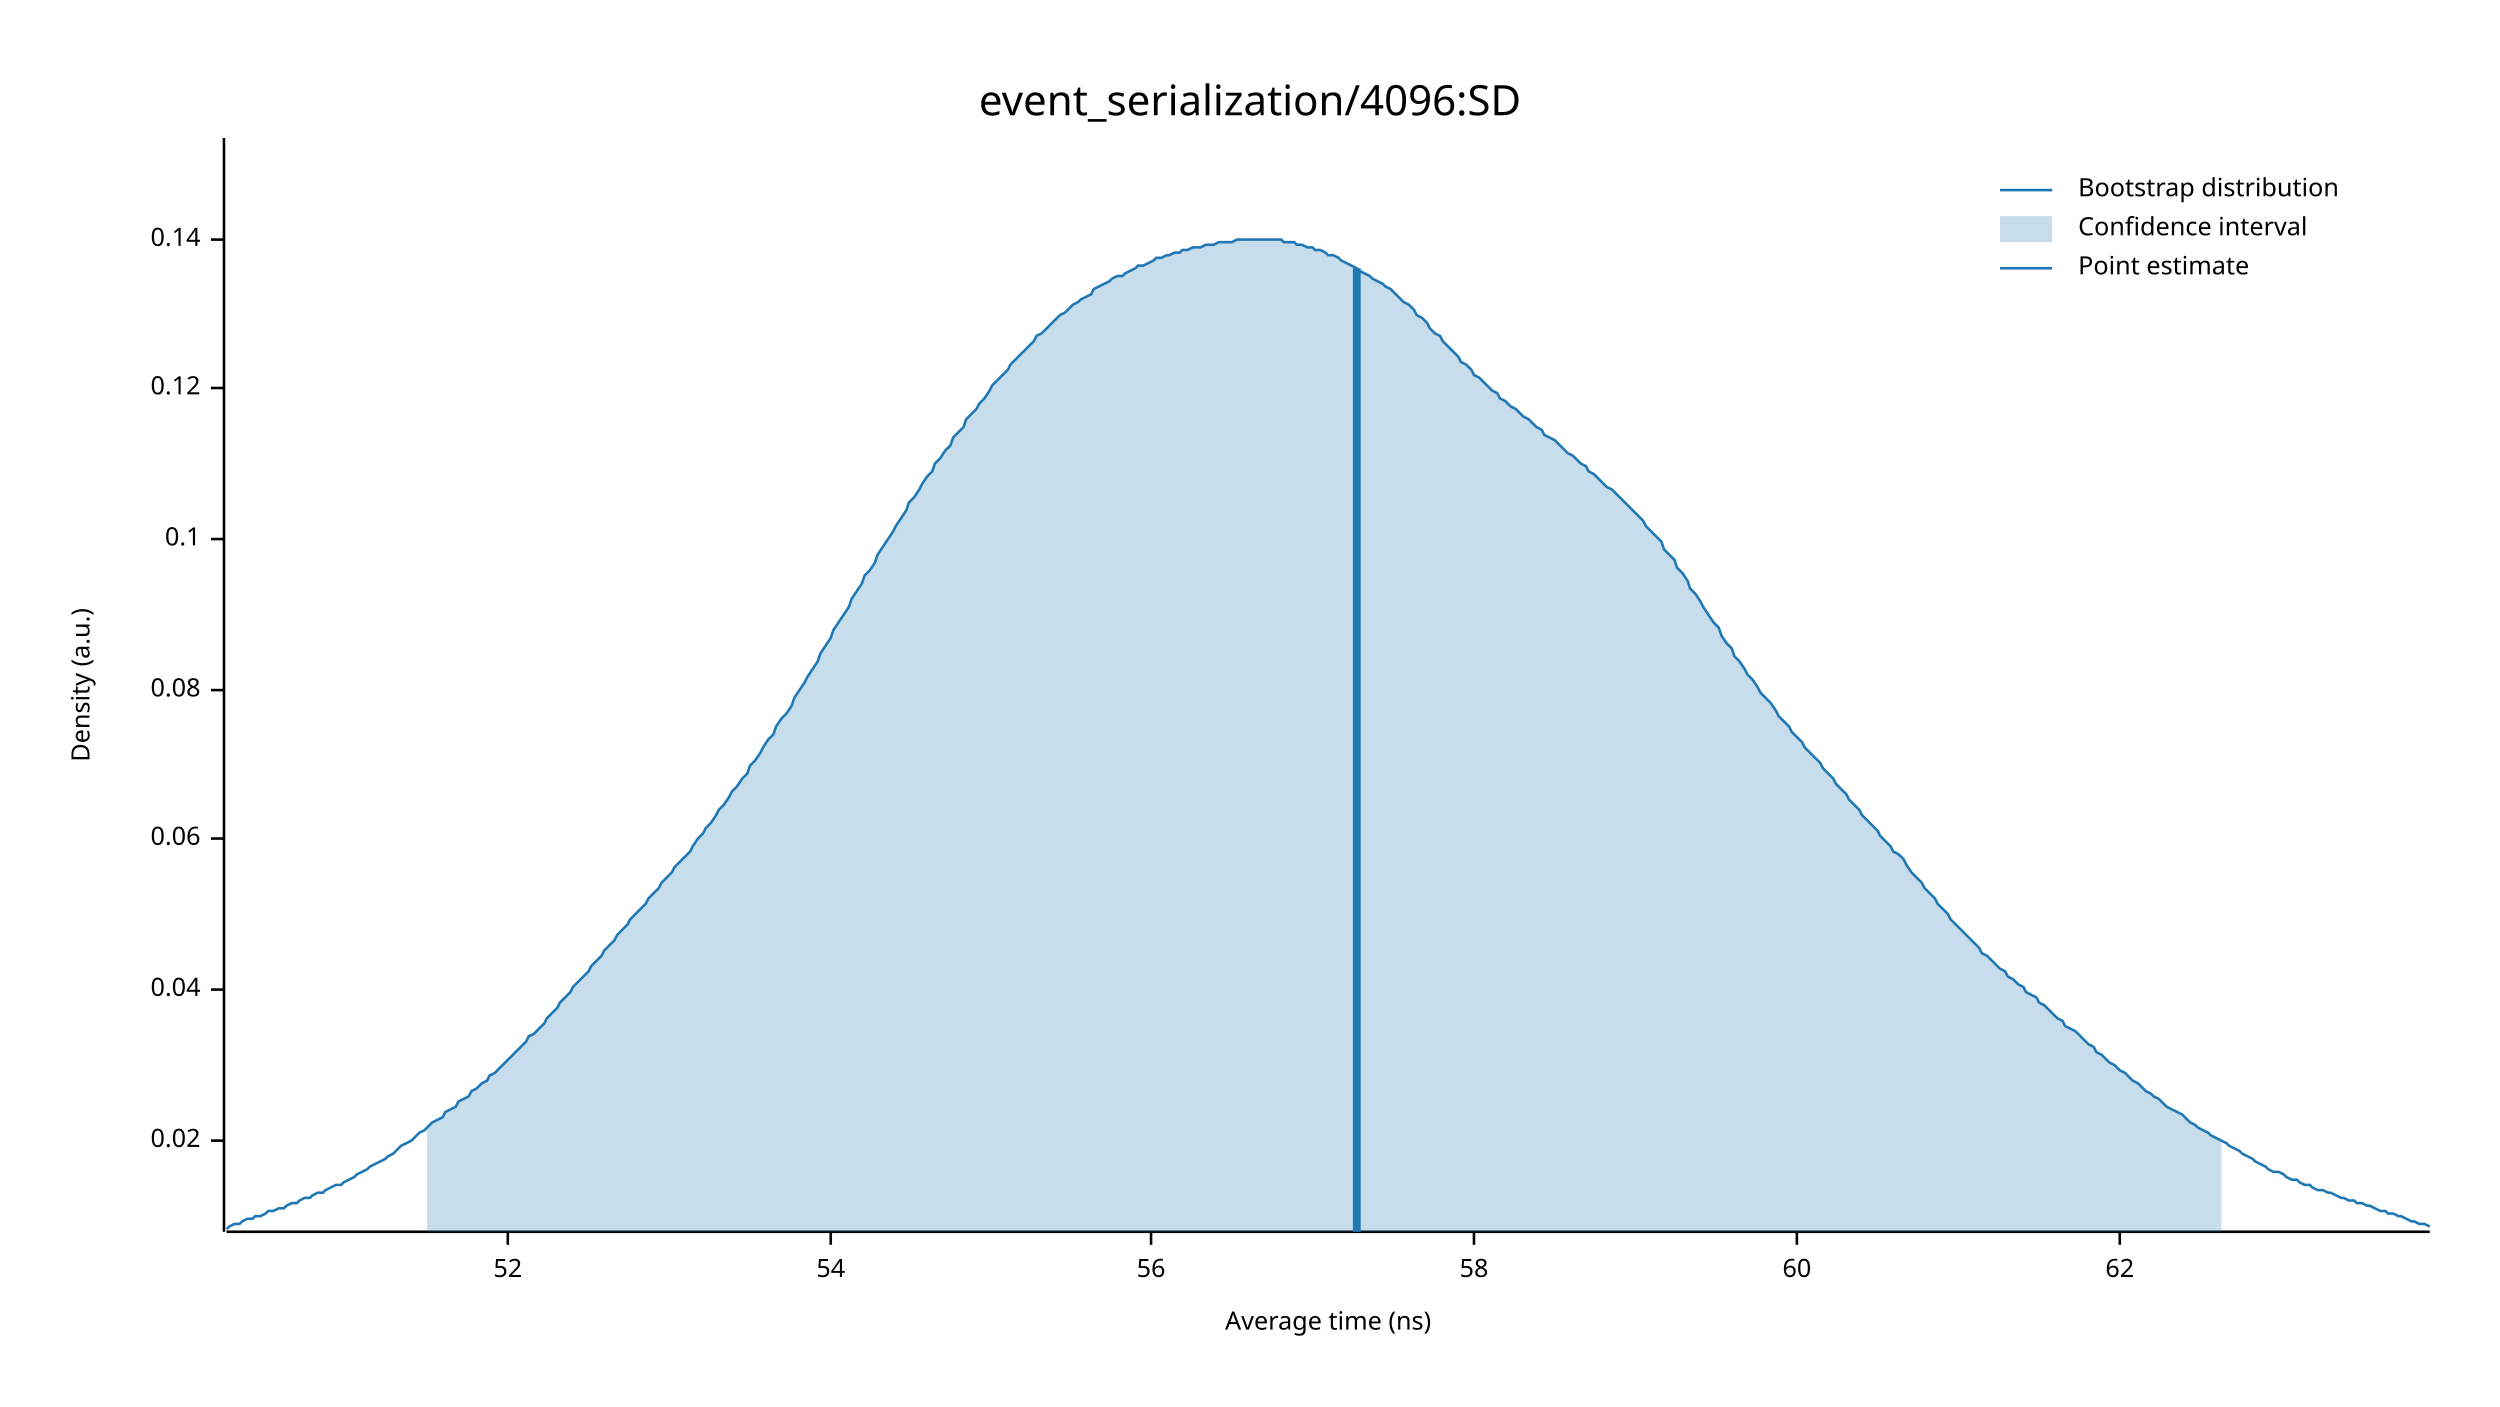
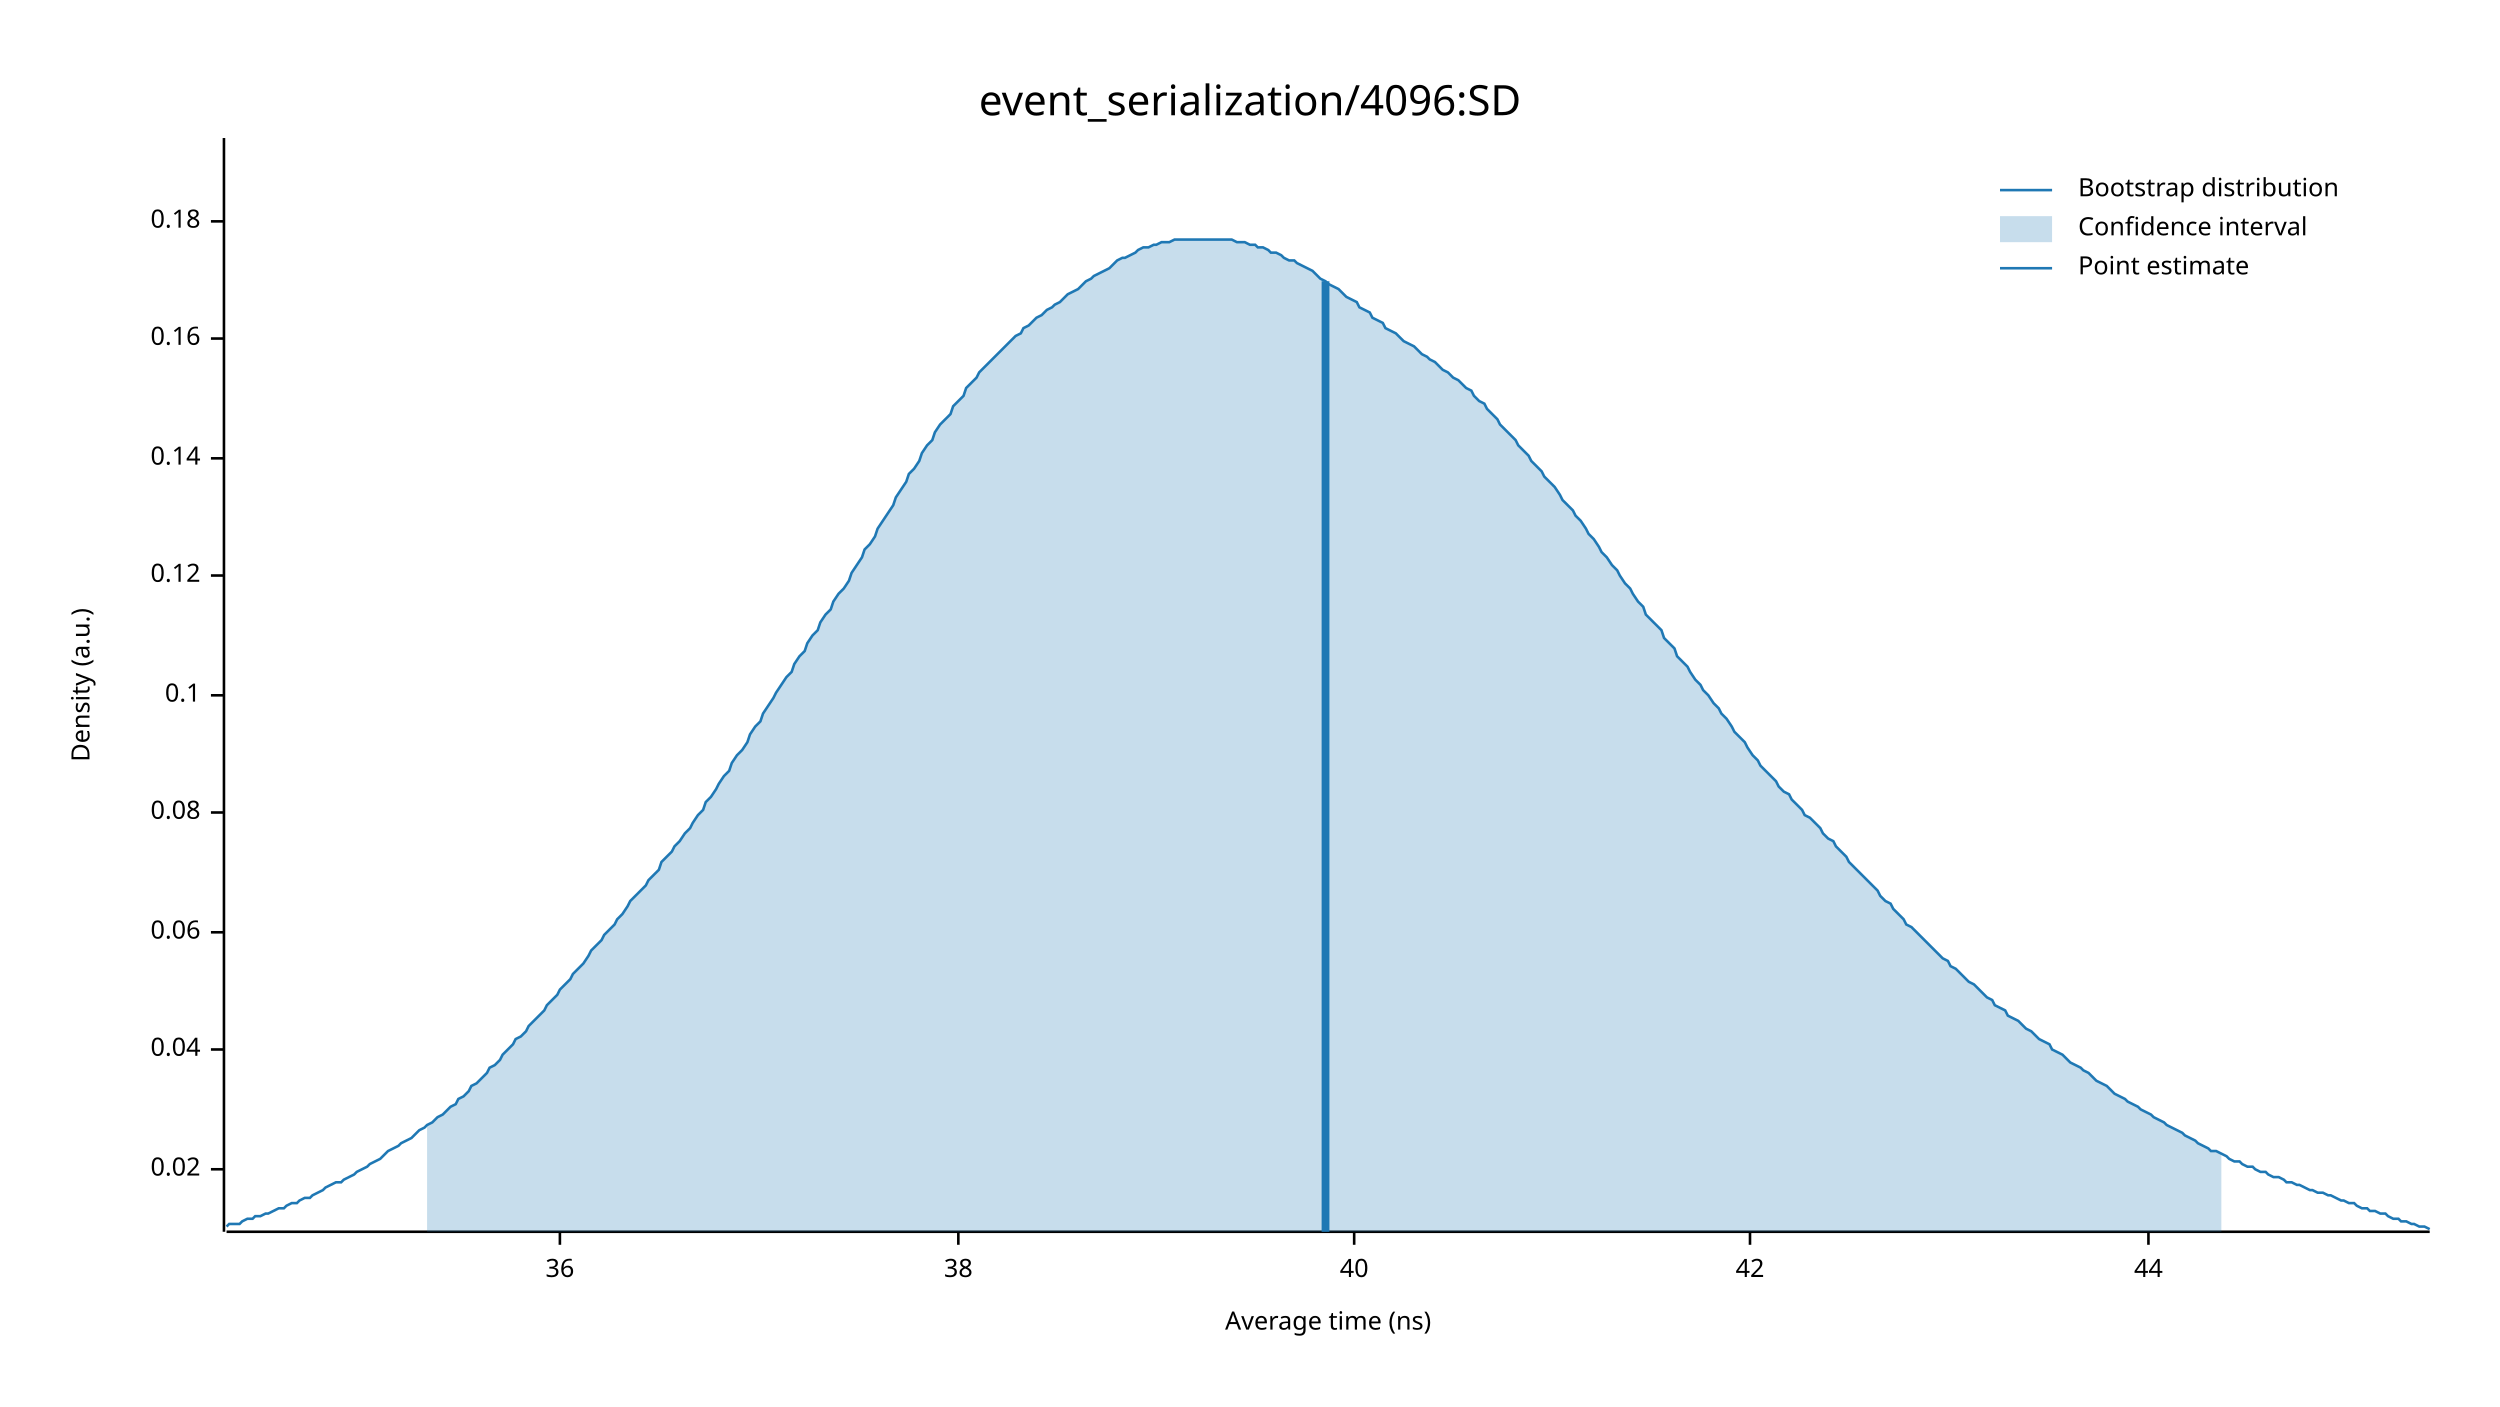
<svg xmlns="http://www.w3.org/2000/svg" width="960" height="540" viewBox="0 0 960 540">
  <text x="480" y="32" dy="0.76em" text-anchor="middle" font-family="sans-serif" font-size="16.129" opacity="1" fill="#000000">
event_serialization/4096:SD
</text>
  <text x="27" y="263" dy="0.76em" text-anchor="middle" font-family="sans-serif" font-size="9.677" opacity="1" fill="#000000" transform="rotate(270, 27, 263)">
Density (a.u.)
</text>
  <text x="510" y="513" dy="-0.5ex" text-anchor="middle" font-family="sans-serif" font-size="9.677" opacity="1" fill="#000000">
Average time (ns)
</text>
  <polyline fill="none" opacity="1" stroke="#000000" stroke-width="1" points="86,53 86,473 " />
-   <text x="77" y="438" dy="0.5ex" text-anchor="end" font-family="sans-serif" font-size="9.677" opacity="1" fill="#000000">
+   <text x="77" y="449" dy="0.5ex" text-anchor="end" font-family="sans-serif" font-size="9.677" opacity="1" fill="#000000">
0.02
</text>
-   <polyline fill="none" opacity="1" stroke="#000000" stroke-width="1" points="81,438 86,438 " />
-   <text x="77" y="380" dy="0.5ex" text-anchor="end" font-family="sans-serif" font-size="9.677" opacity="1" fill="#000000">
+   <polyline fill="none" opacity="1" stroke="#000000" stroke-width="1" points="81,449 86,449 " />
+   <text x="77" y="403" dy="0.5ex" text-anchor="end" font-family="sans-serif" font-size="9.677" opacity="1" fill="#000000">
0.04
</text>
-   <polyline fill="none" opacity="1" stroke="#000000" stroke-width="1" points="81,380 86,380 " />
-   <text x="77" y="322" dy="0.5ex" text-anchor="end" font-family="sans-serif" font-size="9.677" opacity="1" fill="#000000">
+   <polyline fill="none" opacity="1" stroke="#000000" stroke-width="1" points="81,403 86,403 " />
+   <text x="77" y="358" dy="0.5ex" text-anchor="end" font-family="sans-serif" font-size="9.677" opacity="1" fill="#000000">
0.06
</text>
-   <polyline fill="none" opacity="1" stroke="#000000" stroke-width="1" points="81,322 86,322 " />
-   <text x="77" y="265" dy="0.5ex" text-anchor="end" font-family="sans-serif" font-size="9.677" opacity="1" fill="#000000">
+   <polyline fill="none" opacity="1" stroke="#000000" stroke-width="1" points="81,358 86,358 " />
+   <text x="77" y="312" dy="0.5ex" text-anchor="end" font-family="sans-serif" font-size="9.677" opacity="1" fill="#000000">
0.08
</text>
-   <polyline fill="none" opacity="1" stroke="#000000" stroke-width="1" points="81,265 86,265 " />
-   <text x="77" y="207" dy="0.5ex" text-anchor="end" font-family="sans-serif" font-size="9.677" opacity="1" fill="#000000">
+   <polyline fill="none" opacity="1" stroke="#000000" stroke-width="1" points="81,312 86,312 " />
+   <text x="77" y="267" dy="0.5ex" text-anchor="end" font-family="sans-serif" font-size="9.677" opacity="1" fill="#000000">
0.1
</text>
-   <polyline fill="none" opacity="1" stroke="#000000" stroke-width="1" points="81,207 86,207 " />
-   <text x="77" y="149" dy="0.5ex" text-anchor="end" font-family="sans-serif" font-size="9.677" opacity="1" fill="#000000">
+   <polyline fill="none" opacity="1" stroke="#000000" stroke-width="1" points="81,267 86,267 " />
+   <text x="77" y="221" dy="0.5ex" text-anchor="end" font-family="sans-serif" font-size="9.677" opacity="1" fill="#000000">
0.12
</text>
-   <polyline fill="none" opacity="1" stroke="#000000" stroke-width="1" points="81,149 86,149 " />
-   <text x="77" y="92" dy="0.5ex" text-anchor="end" font-family="sans-serif" font-size="9.677" opacity="1" fill="#000000">
+   <polyline fill="none" opacity="1" stroke="#000000" stroke-width="1" points="81,221 86,221 " />
+   <text x="77" y="176" dy="0.5ex" text-anchor="end" font-family="sans-serif" font-size="9.677" opacity="1" fill="#000000">
0.14
</text>
-   <polyline fill="none" opacity="1" stroke="#000000" stroke-width="1" points="81,92 86,92 " />
+   <polyline fill="none" opacity="1" stroke="#000000" stroke-width="1" points="81,176 86,176 " />
+   <text x="77" y="130" dy="0.5ex" text-anchor="end" font-family="sans-serif" font-size="9.677" opacity="1" fill="#000000">
+ 0.16
+ </text>
+   <polyline fill="none" opacity="1" stroke="#000000" stroke-width="1" points="81,130 86,130 " />
+   <text x="77" y="85" dy="0.5ex" text-anchor="end" font-family="sans-serif" font-size="9.677" opacity="1" fill="#000000">
+ 0.18
+ </text>
+   <polyline fill="none" opacity="1" stroke="#000000" stroke-width="1" points="81,85 86,85 " />
  <polyline fill="none" opacity="1" stroke="#000000" stroke-width="1" points="87,473 933,473 " />
-   <text x="195" y="483" dy="0.76em" text-anchor="middle" font-family="sans-serif" font-size="9.677" opacity="1" fill="#000000">
- 52
+   <text x="215" y="483" dy="0.76em" text-anchor="middle" font-family="sans-serif" font-size="9.677" opacity="1" fill="#000000">
+ 36
</text>
-   <polyline fill="none" opacity="1" stroke="#000000" stroke-width="1" points="195,473 195,478 " />
-   <text x="319" y="483" dy="0.76em" text-anchor="middle" font-family="sans-serif" font-size="9.677" opacity="1" fill="#000000">
- 54
+   <polyline fill="none" opacity="1" stroke="#000000" stroke-width="1" points="215,473 215,478 " />
+   <text x="368" y="483" dy="0.76em" text-anchor="middle" font-family="sans-serif" font-size="9.677" opacity="1" fill="#000000">
+ 38
</text>
-   <polyline fill="none" opacity="1" stroke="#000000" stroke-width="1" points="319,473 319,478 " />
-   <text x="442" y="483" dy="0.76em" text-anchor="middle" font-family="sans-serif" font-size="9.677" opacity="1" fill="#000000">
- 56
+   <polyline fill="none" opacity="1" stroke="#000000" stroke-width="1" points="368,473 368,478 " />
+   <text x="520" y="483" dy="0.76em" text-anchor="middle" font-family="sans-serif" font-size="9.677" opacity="1" fill="#000000">
+ 40
</text>
-   <polyline fill="none" opacity="1" stroke="#000000" stroke-width="1" points="442,473 442,478 " />
-   <text x="566" y="483" dy="0.76em" text-anchor="middle" font-family="sans-serif" font-size="9.677" opacity="1" fill="#000000">
- 58
+   <polyline fill="none" opacity="1" stroke="#000000" stroke-width="1" points="520,473 520,478 " />
+   <text x="672" y="483" dy="0.76em" text-anchor="middle" font-family="sans-serif" font-size="9.677" opacity="1" fill="#000000">
+ 42
</text>
-   <polyline fill="none" opacity="1" stroke="#000000" stroke-width="1" points="566,473 566,478 " />
-   <text x="690" y="483" dy="0.76em" text-anchor="middle" font-family="sans-serif" font-size="9.677" opacity="1" fill="#000000">
- 60
+   <polyline fill="none" opacity="1" stroke="#000000" stroke-width="1" points="672,473 672,478 " />
+   <text x="825" y="483" dy="0.76em" text-anchor="middle" font-family="sans-serif" font-size="9.677" opacity="1" fill="#000000">
+ 44
</text>
-   <polyline fill="none" opacity="1" stroke="#000000" stroke-width="1" points="690,473 690,478 " />
-   <text x="814" y="483" dy="0.76em" text-anchor="middle" font-family="sans-serif" font-size="9.677" opacity="1" fill="#000000">
- 62
- </text>
-   <polyline fill="none" opacity="1" stroke="#000000" stroke-width="1" points="814,473 814,478 " />
-   <polyline fill="none" opacity="1" stroke="#1F78B4" stroke-width="1" points="87,472 88,471 90,470 92,470 93,469 95,468 97,468 98,467 100,467 102,466 103,465 105,465 107,464 109,464 110,463 112,462 114,462 115,461 117,460 119,460 120,459 122,458 124,458 125,457 127,456 129,455 131,455 132,454 134,453 136,452 137,451 139,450 141,449 142,448 144,447 146,446 148,445 149,444 151,443 153,441 154,440 156,439 158,438 159,437 161,435 163,434 164,433 166,431 168,430 170,429 171,427 173,426 175,425 176,423 178,422 180,421 181,419 183,418 185,416 187,415 188,413 190,412 192,410 193,409 195,407 197,405 198,404 200,402 202,400 203,398 205,397 207,395 209,393 210,391 212,389 214,387 215,385 217,383 219,381 220,379 222,377 224,375 226,373 227,371 229,369 231,367 232,365 234,363 236,361 237,359 239,357 241,355 242,353 244,351 246,349 248,347 249,345 251,343 253,341 254,339 256,337 258,335 259,333 261,331 263,329 265,327 266,325 268,322 270,320 271,318 273,316 275,313 276,311 278,309 280,306 281,304 283,302 285,299 287,297 288,294 290,292 292,289 293,287 295,284 297,282 298,279 300,276 302,274 304,271 305,268 307,265 309,262 310,260 312,257 314,254 315,251 317,248 319,245 320,242 322,239 324,236 326,233 327,230 329,227 331,224 332,221 334,219 336,216 337,213 339,210 341,207 343,204 344,202 346,199 348,196 349,193 351,191 353,188 354,186 356,183 358,181 359,178 361,176 363,173 365,171 366,168 368,166 370,164 371,161 373,159 375,157 376,155 378,153 380,150 381,148 383,146 385,144 387,142 388,140 390,138 392,136 393,135 395,133 397,131 398,129 400,128 402,126 404,124 405,123 407,121 409,120 410,119 412,117 414,116 415,115 417,114 419,113 420,111 422,110 424,109 426,108 427,107 429,106 431,106 432,105 434,104 436,103 437,102 439,102 441,101 443,100 444,99 446,99 448,98 449,98 451,97 453,97 454,96 456,96 458,95 459,95 461,95 463,94 465,94 466,94 468,93 470,93 471,93 473,93 475,92 476,92 478,92 480,92 482,92 483,92 485,92 487,92 488,92 490,92 492,92 493,93 495,93 497,93 498,94 500,94 502,95 504,95 505,96 507,96 509,97 510,98 512,98 514,99 515,100 517,101 519,102 521,103 522,104 524,105 526,106 527,107 529,108 531,109 532,110 534,111 536,113 537,114 539,116 541,117 543,119 544,121 546,122 548,124 549,126 551,128 553,129 554,131 556,133 558,135 560,137 561,139 563,140 565,142 566,144 568,145 570,147 571,148 573,150 575,151 576,153 578,154 580,156 582,157 583,158 585,160 587,161 588,162 590,164 592,165 593,167 595,168 597,169 599,171 600,172 602,174 604,175 605,176 607,178 609,179 610,181 612,182 614,184 615,185 617,187 619,188 621,190 622,191 624,193 626,195 627,196 629,198 631,200 632,202 634,204 636,206 638,208 639,211 641,213 643,215 644,218 646,220 648,223 649,226 651,228 653,231 654,233 656,236 658,239 660,241 661,244 663,247 665,249 666,252 668,254 670,257 671,259 673,261 675,264 676,266 678,268 680,270 682,273 683,275 685,277 687,279 688,281 690,283 692,285 693,287 695,289 697,291 699,293 700,295 702,297 704,299 705,301 707,303 709,305 710,307 712,309 714,311 715,313 717,315 719,317 721,319 722,321 724,323 726,325 727,327 729,328 731,330 732,332 734,335 736,337 738,339 739,341 741,343 743,345 744,347 746,349 748,351 749,353 751,355 753,357 754,358 756,360 758,362 760,364 761,366 763,367 765,369 766,370 768,372 770,373 771,375 773,376 775,378 777,379 778,381 780,382 782,383 783,385 785,386 787,388 788,389 790,391 792,392 793,394 795,395 797,396 799,398 800,399 802,401 804,402 805,404 807,405 809,407 810,408 812,409 814,411 816,412 817,413 819,415 821,416 822,417 824,419 826,420 827,421 829,422 831,424 832,425 834,426 836,427 838,428 839,429 841,431 843,432 844,433 846,434 848,435 849,436 851,437 853,438 855,439 856,440 858,441 860,442 861,443 863,444 865,445 866,446 868,447 870,448 871,449 873,450 875,450 877,451 878,452 880,453 882,453 883,454 885,455 887,455 888,456 890,457 892,457 894,458 895,458 897,459 899,460 900,460 902,461 904,461 905,462 907,462 909,463 910,463 912,464 914,465 916,465 917,466 919,466 921,467 922,467 924,468 926,469 927,469 929,470 931,470 933,471 " />
-   <polygon opacity="0.25" fill="#1F78B4" points="164,433 166,431 168,430 170,429 171,427 173,426 175,425 176,423 178,422 180,421 181,419 183,418 185,416 187,415 188,413 190,412 192,410 193,409 195,407 197,405 198,404 200,402 202,400 203,398 205,397 207,395 209,393 210,391 212,389 214,387 215,385 217,383 219,381 220,379 222,377 224,375 226,373 227,371 229,369 231,367 232,365 234,363 236,361 237,359 239,357 241,355 242,353 244,351 246,349 248,347 249,345 251,343 253,341 254,339 256,337 258,335 259,333 261,331 263,329 265,327 266,325 268,322 270,320 271,318 273,316 275,313 276,311 278,309 280,306 281,304 283,302 285,299 287,297 288,294 290,292 292,289 293,287 295,284 297,282 298,279 300,276 302,274 304,271 305,268 307,265 309,262 310,260 312,257 314,254 315,251 317,248 319,245 320,242 322,239 324,236 326,233 327,230 329,227 331,224 332,221 334,219 336,216 337,213 339,210 341,207 343,204 344,202 346,199 348,196 349,193 351,191 353,188 354,186 356,183 358,181 359,178 361,176 363,173 365,171 366,168 368,166 370,164 371,161 373,159 375,157 376,155 378,153 380,150 381,148 383,146 385,144 387,142 388,140 390,138 392,136 393,135 395,133 397,131 398,129 400,128 402,126 404,124 405,123 407,121 409,120 410,119 412,117 414,116 415,115 417,114 419,113 420,111 422,110 424,109 426,108 427,107 429,106 431,106 432,105 434,104 436,103 437,102 439,102 441,101 443,100 444,99 446,99 448,98 449,98 451,97 453,97 454,96 456,96 458,95 459,95 461,95 463,94 465,94 466,94 468,93 470,93 471,93 473,93 475,92 476,92 478,92 480,92 482,92 483,92 485,92 487,92 488,92 490,92 492,92 493,93 495,93 497,93 498,94 500,94 502,95 504,95 505,96 507,96 509,97 510,98 512,98 514,99 515,100 517,101 519,102 521,103 522,104 524,105 526,106 527,107 529,108 531,109 532,110 534,111 536,113 537,114 539,116 541,117 543,119 544,121 546,122 548,124 549,126 551,128 553,129 554,131 556,133 558,135 560,137 561,139 563,140 565,142 566,144 568,145 570,147 571,148 573,150 575,151 576,153 578,154 580,156 582,157 583,158 585,160 587,161 588,162 590,164 592,165 593,167 595,168 597,169 599,171 600,172 602,174 604,175 605,176 607,178 609,179 610,181 612,182 614,184 615,185 617,187 619,188 621,190 622,191 624,193 626,195 627,196 629,198 631,200 632,202 634,204 636,206 638,208 639,211 641,213 643,215 644,218 646,220 648,223 649,226 651,228 653,231 654,233 656,236 658,239 660,241 661,244 663,247 665,249 666,252 668,254 670,257 671,259 673,261 675,264 676,266 678,268 680,270 682,273 683,275 685,277 687,279 688,281 690,283 692,285 693,287 695,289 697,291 699,293 700,295 702,297 704,299 705,301 707,303 709,305 710,307 712,309 714,311 715,313 717,315 719,317 721,319 722,321 724,323 726,325 727,327 729,328 731,330 732,332 734,335 736,337 738,339 739,341 741,343 743,345 744,347 746,349 748,351 749,353 751,355 753,357 754,358 756,360 758,362 760,364 761,366 763,367 765,369 766,370 768,372 770,373 771,375 773,376 775,378 777,379 778,381 780,382 782,383 783,385 785,386 787,388 788,389 790,391 792,392 793,394 795,395 797,396 799,398 800,399 802,401 804,402 805,404 807,405 809,407 810,408 812,409 814,411 816,412 817,413 819,415 821,416 822,417 824,419 826,420 827,421 829,422 831,424 832,425 834,426 836,427 838,428 839,429 841,431 843,432 844,433 846,434 848,435 849,436 851,437 853,438 853,473 164,473 " />
-   <polyline fill="none" opacity="1" stroke="#1F78B4" stroke-width="3" points="521,473 521,103 " />
+   <polyline fill="none" opacity="1" stroke="#000000" stroke-width="1" points="825,473 825,478 " />
+   <polyline fill="none" opacity="1" stroke="#1F78B4" stroke-width="1" points="87,471 88,470 90,470 92,470 93,469 95,468 97,468 98,467 100,467 102,466 103,466 105,465 107,464 109,464 110,463 112,462 114,462 115,461 117,460 119,460 120,459 122,458 124,457 125,456 127,455 129,454 131,454 132,453 134,452 136,451 137,450 139,449 141,448 142,447 144,446 146,445 148,443 149,442 151,441 153,440 154,439 156,438 158,437 159,436 161,434 163,433 164,432 166,431 168,429 170,428 171,427 173,425 175,424 176,422 178,421 180,419 181,417 183,416 185,414 187,412 188,410 190,409 192,407 193,405 195,403 197,401 198,399 200,398 202,396 203,394 205,392 207,390 209,388 210,386 212,384 214,382 215,380 217,378 219,376 220,374 222,372 224,370 226,367 227,365 229,363 231,361 232,359 234,357 236,355 237,353 239,351 241,348 242,346 244,344 246,342 248,340 249,338 251,336 253,334 254,331 256,329 258,327 259,325 261,323 263,320 265,318 266,316 268,313 270,311 271,308 273,306 275,303 276,301 278,298 280,296 281,293 283,290 285,288 287,285 288,282 290,279 292,277 293,274 295,271 297,268 298,266 300,263 302,260 304,258 305,255 307,252 309,250 310,247 312,244 314,242 315,239 317,236 319,234 320,231 322,228 324,226 326,223 327,220 329,217 331,214 332,211 334,209 336,206 337,203 339,200 341,197 343,194 344,191 346,188 348,185 349,182 351,180 353,177 354,174 356,171 358,169 359,166 361,163 363,161 365,159 366,156 368,154 370,152 371,149 373,147 375,145 376,143 378,141 380,139 381,138 383,136 385,134 387,132 388,131 390,129 392,128 393,126 395,125 397,123 398,122 400,121 402,119 404,118 405,117 407,116 409,114 410,113 412,112 414,111 415,110 417,108 419,107 420,106 422,105 424,104 426,103 427,102 429,100 431,99 432,99 434,98 436,97 437,96 439,95 441,95 443,94 444,94 446,93 448,93 449,93 451,92 453,92 454,92 456,92 458,92 459,92 461,92 463,92 465,92 466,92 468,92 470,92 471,92 473,92 475,93 476,93 478,93 480,94 482,94 483,95 485,95 487,96 488,97 490,97 492,98 493,99 495,100 497,100 498,101 500,102 502,103 504,104 505,105 507,107 509,108 510,109 512,110 514,111 515,112 517,114 519,115 521,116 522,118 524,119 526,120 527,122 529,123 531,124 532,126 534,127 536,128 537,129 539,131 541,132 543,133 544,134 546,136 548,137 549,138 551,139 553,141 554,142 556,143 558,145 560,146 561,147 563,149 565,150 566,152 568,154 570,155 571,157 573,159 575,161 576,163 578,165 580,167 582,169 583,171 585,173 587,175 588,177 590,179 592,181 593,183 595,185 597,187 599,190 600,192 602,194 604,196 605,198 607,200 609,203 610,205 612,207 614,210 615,212 617,214 619,217 621,219 622,221 624,224 626,226 627,228 629,231 631,233 632,236 634,238 636,240 638,242 639,245 641,247 643,249 644,252 646,254 648,256 649,258 651,261 653,263 654,265 656,267 658,270 660,272 661,274 663,276 665,279 666,281 668,283 670,285 671,287 673,290 675,292 676,294 678,296 680,298 682,300 683,302 685,304 687,305 688,307 690,309 692,311 693,313 695,314 697,316 699,318 700,320 702,322 704,323 705,325 707,327 709,329 710,331 712,333 714,335 715,336 717,338 719,340 721,342 722,344 724,346 726,347 727,349 729,351 731,353 732,355 734,356 736,358 738,360 739,361 741,363 743,365 744,366 746,368 748,369 749,371 751,372 753,374 754,375 756,377 758,378 760,380 761,381 763,383 765,384 766,386 768,387 770,388 771,390 773,391 775,392 777,394 778,395 780,396 782,398 783,399 785,400 787,401 788,403 790,404 792,405 793,406 795,408 797,409 799,410 800,411 802,412 804,414 805,415 807,416 809,417 810,418 812,420 814,421 816,422 817,423 819,424 821,425 822,426 824,427 826,428 827,429 829,430 831,431 832,432 834,433 836,434 838,435 839,436 841,437 843,438 844,439 846,440 848,441 849,442 851,442 853,443 855,444 856,445 858,446 860,446 861,447 863,448 865,448 866,449 868,450 870,450 871,451 873,452 875,452 877,453 878,454 880,454 882,455 883,455 885,456 887,457 888,457 890,458 892,458 894,459 895,459 897,460 899,461 900,461 902,462 904,462 905,463 907,464 909,464 910,465 912,465 914,466 916,466 917,467 919,468 921,468 922,469 924,469 926,470 927,470 929,471 931,471 933,472 " />
+   <polygon opacity="0.25" fill="#1F78B4" points="164,432 166,431 168,429 170,428 171,427 173,425 175,424 176,422 178,421 180,419 181,417 183,416 185,414 187,412 188,410 190,409 192,407 193,405 195,403 197,401 198,399 200,398 202,396 203,394 205,392 207,390 209,388 210,386 212,384 214,382 215,380 217,378 219,376 220,374 222,372 224,370 226,367 227,365 229,363 231,361 232,359 234,357 236,355 237,353 239,351 241,348 242,346 244,344 246,342 248,340 249,338 251,336 253,334 254,331 256,329 258,327 259,325 261,323 263,320 265,318 266,316 268,313 270,311 271,308 273,306 275,303 276,301 278,298 280,296 281,293 283,290 285,288 287,285 288,282 290,279 292,277 293,274 295,271 297,268 298,266 300,263 302,260 304,258 305,255 307,252 309,250 310,247 312,244 314,242 315,239 317,236 319,234 320,231 322,228 324,226 326,223 327,220 329,217 331,214 332,211 334,209 336,206 337,203 339,200 341,197 343,194 344,191 346,188 348,185 349,182 351,180 353,177 354,174 356,171 358,169 359,166 361,163 363,161 365,159 366,156 368,154 370,152 371,149 373,147 375,145 376,143 378,141 380,139 381,138 383,136 385,134 387,132 388,131 390,129 392,128 393,126 395,125 397,123 398,122 400,121 402,119 404,118 405,117 407,116 409,114 410,113 412,112 414,111 415,110 417,108 419,107 420,106 422,105 424,104 426,103 427,102 429,100 431,99 432,99 434,98 436,97 437,96 439,95 441,95 443,94 444,94 446,93 448,93 449,93 451,92 453,92 454,92 456,92 458,92 459,92 461,92 463,92 465,92 466,92 468,92 470,92 471,92 473,92 475,93 476,93 478,93 480,94 482,94 483,95 485,95 487,96 488,97 490,97 492,98 493,99 495,100 497,100 498,101 500,102 502,103 504,104 505,105 507,107 509,108 510,109 512,110 514,111 515,112 517,114 519,115 521,116 522,118 524,119 526,120 527,122 529,123 531,124 532,126 534,127 536,128 537,129 539,131 541,132 543,133 544,134 546,136 548,137 549,138 551,139 553,141 554,142 556,143 558,145 560,146 561,147 563,149 565,150 566,152 568,154 570,155 571,157 573,159 575,161 576,163 578,165 580,167 582,169 583,171 585,173 587,175 588,177 590,179 592,181 593,183 595,185 597,187 599,190 600,192 602,194 604,196 605,198 607,200 609,203 610,205 612,207 614,210 615,212 617,214 619,217 621,219 622,221 624,224 626,226 627,228 629,231 631,233 632,236 634,238 636,240 638,242 639,245 641,247 643,249 644,252 646,254 648,256 649,258 651,261 653,263 654,265 656,267 658,270 660,272 661,274 663,276 665,279 666,281 668,283 670,285 671,287 673,290 675,292 676,294 678,296 680,298 682,300 683,302 685,304 687,305 688,307 690,309 692,311 693,313 695,314 697,316 699,318 700,320 702,322 704,323 705,325 707,327 709,329 710,331 712,333 714,335 715,336 717,338 719,340 721,342 722,344 724,346 726,347 727,349 729,351 731,353 732,355 734,356 736,358 738,360 739,361 741,363 743,365 744,366 746,368 748,369 749,371 751,372 753,374 754,375 756,377 758,378 760,380 761,381 763,383 765,384 766,386 768,387 770,388 771,390 773,391 775,392 777,394 778,395 780,396 782,398 783,399 785,400 787,401 788,403 790,404 792,405 793,406 795,408 797,409 799,410 800,411 802,412 804,414 805,415 807,416 809,417 810,418 812,420 814,421 816,422 817,423 819,424 821,425 822,426 824,427 826,428 827,429 829,430 831,431 832,432 834,433 836,434 838,435 839,436 841,437 843,438 844,439 846,440 848,441 849,442 851,442 853,443 853,473 164,473 " />
+   <polyline fill="none" opacity="1" stroke="#1F78B4" stroke-width="3" points="509,473 509,108 " />
  <text x="798" y="68" dy="0.76em" text-anchor="start" font-family="sans-serif" font-size="9.677" opacity="1" fill="#000000">
Bootstrap distribution
</text>
  <text x="798" y="83" dy="0.76em" text-anchor="start" font-family="sans-serif" font-size="9.677" opacity="1" fill="#000000">
Confidence interval
</text>
  <text x="798" y="98" dy="0.76em" text-anchor="start" font-family="sans-serif" font-size="9.677" opacity="1" fill="#000000">
Point estimate
</text>
  <polyline fill="none" opacity="1" stroke="#1F78B4" stroke-width="1" points="768,73 788,73 " />
  <rect x="768" y="83" width="20" height="10" opacity="0.25" fill="#1F78B4" stroke="none" />
  <polyline fill="none" opacity="1" stroke="#1F78B4" stroke-width="1" points="768,103 788,103 " />
</svg>
